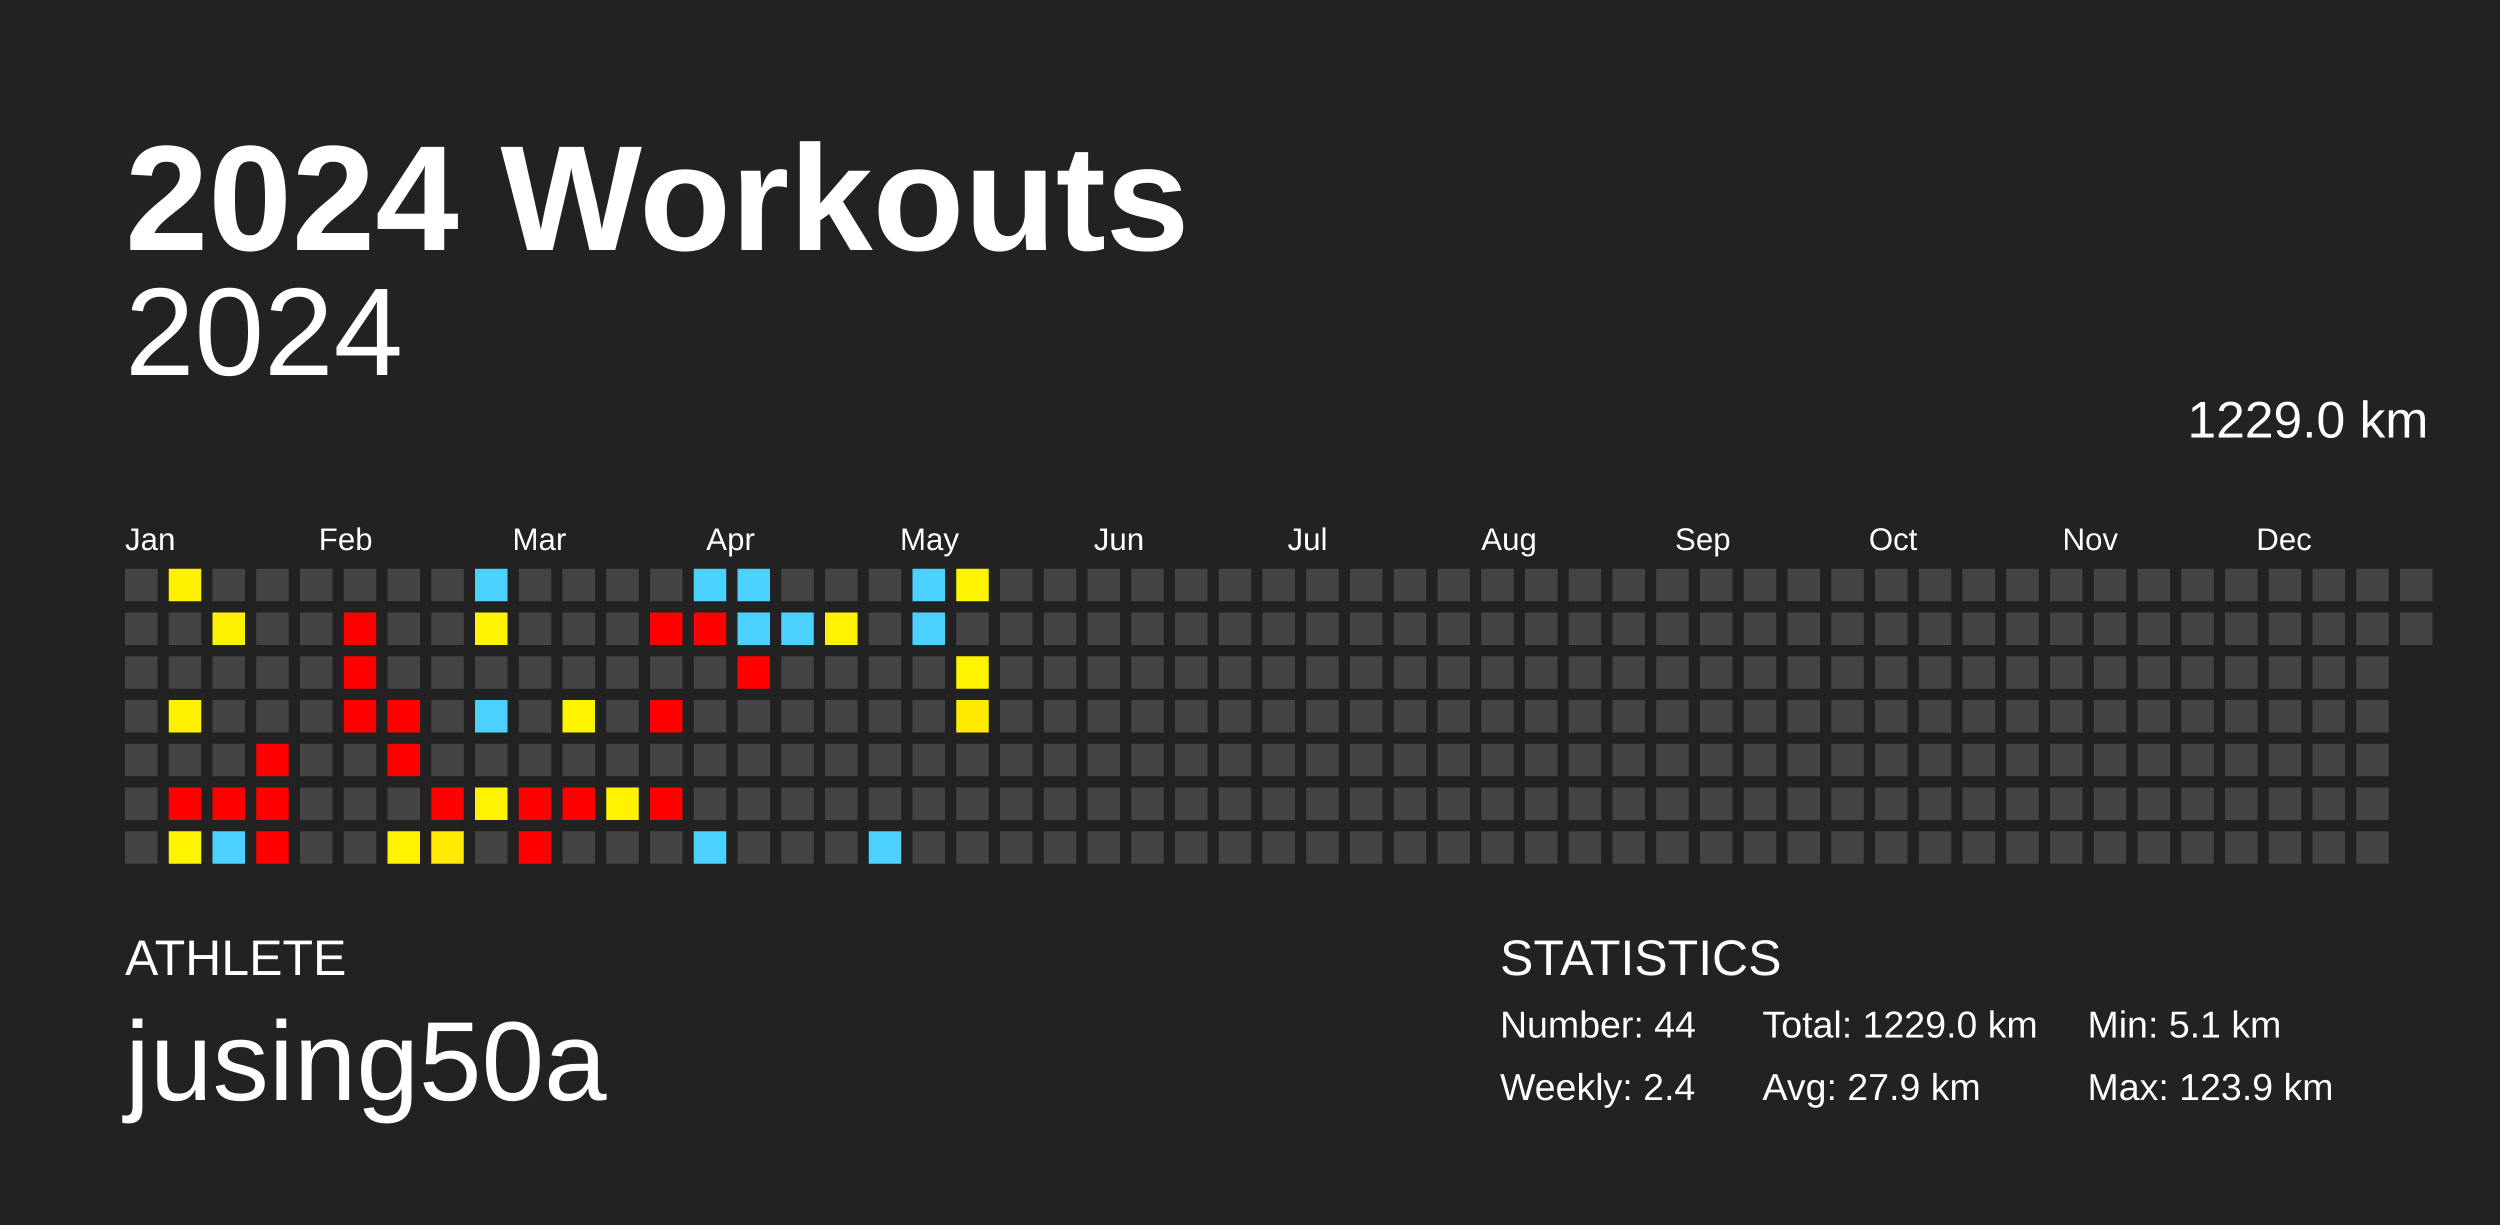
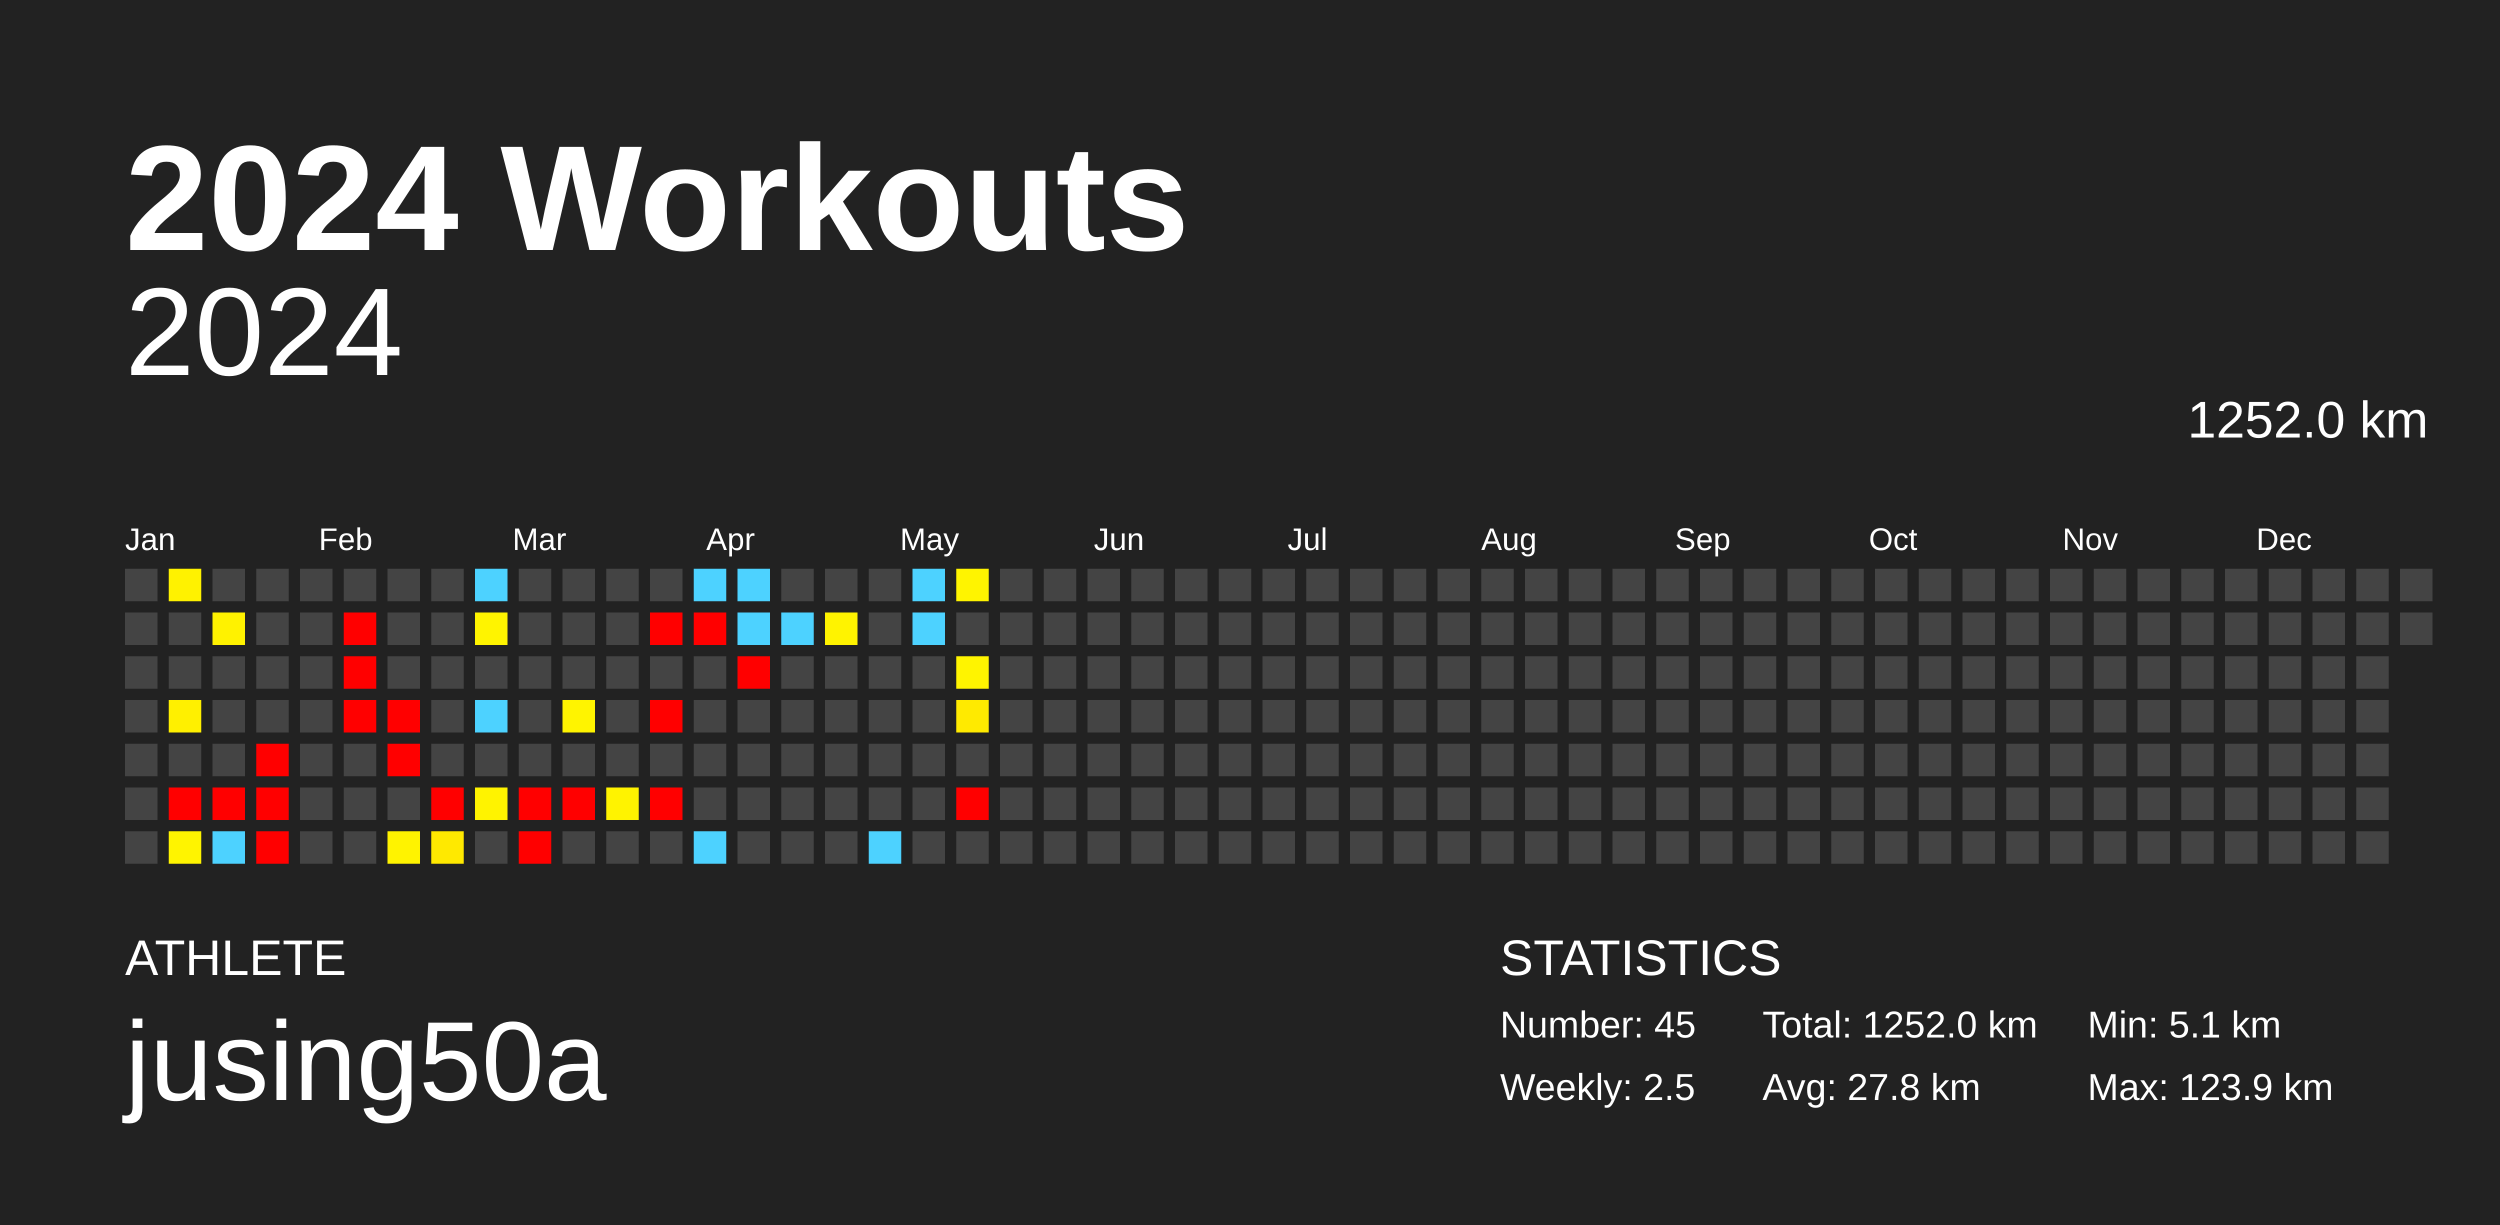
<svg xmlns="http://www.w3.org/2000/svg" baseProfile="full" height="98mm" version="1.1" viewBox="0,0,200,98" width="200mm">
  <defs />
  <rect fill="#222222" height="98" width="200" x="0" y="0" />
  <text fill="#FFFFFF" style="font-size:12px; font-family:Arial; font-weight:bold;" x="10" y="20">2024 Workouts</text>
  <text fill="#FFFFFF" style="font-size:4px; font-family:Arial" x="10" y="78">ATHLETE</text>
  <text fill="#FFFFFF" style="font-size:9px; font-family:Arial" x="10" y="88">jusing50a</text>
  <text fill="#FFFFFF" style="font-size:4px; font-family:Arial" x="120" y="78">STATISTICS</text>
-   <text fill="#FFFFFF" style="font-size:3px; font-family:Arial" x="120" y="83">Number: 44</text>
-   <text fill="#FFFFFF" style="font-size:3px; font-family:Arial" x="120" y="88">Weekly: 2.4</text>
-   <text fill="#FFFFFF" style="font-size:3px; font-family:Arial" x="141" y="83">Total: 1229.0 km</text>
-   <text fill="#FFFFFF" style="font-size:3px; font-family:Arial" x="141" y="88">Avg: 27.9 km</text>
+   <text fill="#FFFFFF" style="font-size:3px; font-family:Arial" x="120" y="83">Number: 45</text>
+   <text fill="#FFFFFF" style="font-size:3px; font-family:Arial" x="120" y="88">Weekly: 2.5</text>
+   <text fill="#FFFFFF" style="font-size:3px; font-family:Arial" x="141" y="83">Total: 1252.0 km</text>
+   <text fill="#FFFFFF" style="font-size:3px; font-family:Arial" x="141" y="88">Avg: 27.8 km</text>
  <text fill="#FFFFFF" style="font-size:3px; font-family:Arial" x="167" y="83">Min: 5.1 km</text>
  <text fill="#FFFFFF" style="font-size:3px; font-family:Arial" x="167" y="88">Max: 123.9 km</text>
  <text alignment-baseline="hanging" fill="#FFFFFF" style="font-size:10.0px; font-family:Arial;" x="10" y="30">2024</text>
-   <text alignment-baseline="hanging" fill="#FFFFFF" style="font-size:4.125px; font-family:Arial;" x="175" y="35">1229.0 km</text>
+   <text alignment-baseline="hanging" fill="#FFFFFF" style="font-size:4.125px; font-family:Arial;" x="175" y="35">1252.0 km</text>
  <text fill="#FFFFFF" style="font-size:2.5px; font-family:Arial" x="10.0" y="44">Jan</text>
  <text fill="#FFFFFF" style="font-size:2.5px; font-family:Arial" x="25.5" y="44">Feb</text>
  <text fill="#FFFFFF" style="font-size:2.5px; font-family:Arial" x="41.0" y="44">Mar</text>
  <text fill="#FFFFFF" style="font-size:2.5px; font-family:Arial" x="56.5" y="44">Apr</text>
  <text fill="#FFFFFF" style="font-size:2.5px; font-family:Arial" x="72.0" y="44">May</text>
  <text fill="#FFFFFF" style="font-size:2.5px; font-family:Arial" x="87.5" y="44">Jun</text>
  <text fill="#FFFFFF" style="font-size:2.5px; font-family:Arial" x="103.0" y="44">Jul</text>
  <text fill="#FFFFFF" style="font-size:2.5px; font-family:Arial" x="118.5" y="44">Aug</text>
  <text fill="#FFFFFF" style="font-size:2.5px; font-family:Arial" x="134.0" y="44">Sep</text>
  <text fill="#FFFFFF" style="font-size:2.5px; font-family:Arial" x="149.5" y="44">Oct</text>
  <text fill="#FFFFFF" style="font-size:2.5px; font-family:Arial" x="165.0" y="44">Nov</text>
  <text fill="#FFFFFF" style="font-size:2.5px; font-family:Arial" x="180.5" y="44">Dec</text>
  <rect fill="#444444" height="2.6" width="2.6" x="10.0" y="45.5" />
  <rect fill="#444444" height="2.6" width="2.6" x="10.0" y="49.0" />
  <rect fill="#444444" height="2.6" width="2.6" x="10.0" y="52.5" />
  <rect fill="#444444" height="2.6" width="2.6" x="10.0" y="56.0" />
  <rect fill="#444444" height="2.6" width="2.6" x="10.0" y="59.5" />
  <rect fill="#444444" height="2.6" width="2.6" x="10.0" y="63.0" />
  <rect fill="#444444" height="2.6" width="2.6" x="10.0" y="66.5" />
  <rect fill="#fff200" height="2.6" width="2.6" x="13.5" y="45.5" />
  <rect fill="#444444" height="2.6" width="2.6" x="13.5" y="49.0" />
  <rect fill="#444444" height="2.6" width="2.6" x="13.5" y="52.5" />
  <rect fill="#fff000" height="2.6" width="2.6" x="13.5" y="56.0" />
  <rect fill="#444444" height="2.6" width="2.6" x="13.5" y="59.5" />
  <rect fill="red" height="2.6" width="2.6" x="13.5" y="63.0" />
  <rect fill="#fff400" height="2.6" width="2.6" x="13.5" y="66.5" />
  <rect fill="#444444" height="2.6" width="2.6" x="17.0" y="45.5" />
  <rect fill="#fff200" height="2.6" width="2.6" x="17.0" y="49.0" />
  <rect fill="#444444" height="2.6" width="2.6" x="17.0" y="52.5" />
  <rect fill="#444444" height="2.6" width="2.6" x="17.0" y="56.0" />
  <rect fill="#444444" height="2.6" width="2.6" x="17.0" y="59.5" />
  <rect fill="red" height="2.6" width="2.6" x="17.0" y="63.0" />
  <rect fill="#4dd2ff" height="2.6" width="2.6" x="17.0" y="66.5" />
  <rect fill="#444444" height="2.6" width="2.6" x="20.5" y="45.5" />
  <rect fill="#444444" height="2.6" width="2.6" x="20.5" y="49.0" />
  <rect fill="#444444" height="2.6" width="2.6" x="20.5" y="52.5" />
  <rect fill="#444444" height="2.6" width="2.6" x="20.5" y="56.0" />
  <rect fill="red" height="2.6" width="2.6" x="20.5" y="59.5" />
  <rect fill="red" height="2.6" width="2.6" x="20.5" y="63.0" />
  <rect fill="red" height="2.6" width="2.6" x="20.5" y="66.5" />
  <rect fill="#444444" height="2.6" width="2.6" x="24.0" y="45.5" />
  <rect fill="#444444" height="2.6" width="2.6" x="24.0" y="49.0" />
  <rect fill="#444444" height="2.6" width="2.6" x="24.0" y="52.5" />
  <rect fill="#444444" height="2.6" width="2.6" x="24.0" y="56.0" />
  <rect fill="#444444" height="2.6" width="2.6" x="24.0" y="59.5" />
  <rect fill="#444444" height="2.6" width="2.6" x="24.0" y="63.0" />
  <rect fill="#444444" height="2.6" width="2.6" x="24.0" y="66.5" />
  <rect fill="#444444" height="2.6" width="2.6" x="27.5" y="45.5" />
  <rect fill="red" height="2.6" width="2.6" x="27.5" y="49.0" />
  <rect fill="red" height="2.6" width="2.6" x="27.5" y="52.5" />
  <rect fill="red" height="2.6" width="2.6" x="27.5" y="56.0" />
  <rect fill="#444444" height="2.6" width="2.6" x="27.5" y="59.5" />
  <rect fill="#444444" height="2.6" width="2.6" x="27.5" y="63.0" />
  <rect fill="#444444" height="2.6" width="2.6" x="27.5" y="66.5" />
  <rect fill="#444444" height="2.6" width="2.6" x="31.0" y="45.5" />
  <rect fill="#444444" height="2.6" width="2.6" x="31.0" y="49.0" />
  <rect fill="#444444" height="2.6" width="2.6" x="31.0" y="52.5" />
  <rect fill="red" height="2.6" width="2.6" x="31.0" y="56.0" />
  <rect fill="red" height="2.6" width="2.6" x="31.0" y="59.5" />
  <rect fill="#444444" height="2.6" width="2.6" x="31.0" y="63.0" />
  <rect fill="#fff300" height="2.6" width="2.6" x="31.0" y="66.5" />
  <rect fill="#444444" height="2.6" width="2.6" x="34.5" y="45.5" />
  <rect fill="#444444" height="2.6" width="2.6" x="34.5" y="49.0" />
  <rect fill="#444444" height="2.6" width="2.6" x="34.5" y="52.5" />
  <rect fill="#444444" height="2.6" width="2.6" x="34.5" y="56.0" />
  <rect fill="#444444" height="2.6" width="2.6" x="34.5" y="59.5" />
  <rect fill="red" height="2.6" width="2.6" x="34.5" y="63.0" />
  <rect fill="#ffe900" height="2.6" width="2.6" x="34.5" y="66.5" />
  <rect fill="#4dd2ff" height="2.6" width="2.6" x="38.0" y="45.5" />
  <rect fill="#fff400" height="2.6" width="2.6" x="38.0" y="49.0" />
  <rect fill="#444444" height="2.6" width="2.6" x="38.0" y="52.5" />
  <rect fill="#4dd2ff" height="2.6" width="2.6" x="38.0" y="56.0" />
  <rect fill="#444444" height="2.6" width="2.6" x="38.0" y="59.5" />
  <rect fill="#fff300" height="2.6" width="2.6" x="38.0" y="63.0" />
  <rect fill="#444444" height="2.6" width="2.6" x="38.0" y="66.5" />
  <rect fill="#444444" height="2.6" width="2.6" x="41.5" y="45.5" />
  <rect fill="#444444" height="2.6" width="2.6" x="41.5" y="49.0" />
  <rect fill="#444444" height="2.6" width="2.6" x="41.5" y="52.5" />
  <rect fill="#444444" height="2.6" width="2.6" x="41.5" y="56.0" />
  <rect fill="#444444" height="2.6" width="2.6" x="41.5" y="59.5" />
  <rect fill="red" height="2.6" width="2.6" x="41.5" y="63.0" />
  <rect fill="red" height="2.6" width="2.6" x="41.5" y="66.5" />
  <rect fill="#444444" height="2.6" width="2.6" x="45.0" y="45.5" />
  <rect fill="#444444" height="2.6" width="2.6" x="45.0" y="49.0" />
  <rect fill="#444444" height="2.6" width="2.6" x="45.0" y="52.5" />
  <rect fill="#fff400" height="2.6" width="2.6" x="45.0" y="56.0" />
  <rect fill="#444444" height="2.6" width="2.6" x="45.0" y="59.5" />
  <rect fill="red" height="2.6" width="2.6" x="45.0" y="63.0" />
  <rect fill="#444444" height="2.6" width="2.6" x="45.0" y="66.5" />
  <rect fill="#444444" height="2.6" width="2.6" x="48.5" y="45.5" />
  <rect fill="#444444" height="2.6" width="2.6" x="48.5" y="49.0" />
  <rect fill="#444444" height="2.6" width="2.6" x="48.5" y="52.5" />
  <rect fill="#444444" height="2.6" width="2.6" x="48.5" y="56.0" />
  <rect fill="#444444" height="2.6" width="2.6" x="48.5" y="59.5" />
  <rect fill="#fff300" height="2.6" width="2.6" x="48.5" y="63.0" />
  <rect fill="#444444" height="2.6" width="2.6" x="48.5" y="66.5" />
  <rect fill="#444444" height="2.6" width="2.6" x="52.0" y="45.5" />
  <rect fill="red" height="2.6" width="2.6" x="52.0" y="49.0" />
  <rect fill="#444444" height="2.6" width="2.6" x="52.0" y="52.5" />
  <rect fill="red" height="2.6" width="2.6" x="52.0" y="56.0" />
  <rect fill="#444444" height="2.6" width="2.6" x="52.0" y="59.5" />
  <rect fill="red" height="2.6" width="2.6" x="52.0" y="63.0" />
  <rect fill="#444444" height="2.6" width="2.6" x="52.0" y="66.5" />
  <rect fill="#4dd2ff" height="2.6" width="2.6" x="55.5" y="45.5" />
  <rect fill="red" height="2.6" width="2.6" x="55.5" y="49.0" />
  <rect fill="#444444" height="2.6" width="2.6" x="55.5" y="52.5" />
  <rect fill="#444444" height="2.6" width="2.6" x="55.5" y="56.0" />
  <rect fill="#444444" height="2.6" width="2.6" x="55.5" y="59.5" />
  <rect fill="#444444" height="2.6" width="2.6" x="55.5" y="63.0" />
  <rect fill="#4dd2ff" height="2.6" width="2.6" x="55.5" y="66.5" />
  <rect fill="#4dd2ff" height="2.6" width="2.6" x="59.0" y="45.5" />
  <rect fill="#4dd2ff" height="2.6" width="2.6" x="59.0" y="49.0" />
  <rect fill="red" height="2.6" width="2.6" x="59.0" y="52.5" />
  <rect fill="#444444" height="2.6" width="2.6" x="59.0" y="56.0" />
  <rect fill="#444444" height="2.6" width="2.6" x="59.0" y="59.5" />
  <rect fill="#444444" height="2.6" width="2.6" x="59.0" y="63.0" />
  <rect fill="#444444" height="2.6" width="2.6" x="59.0" y="66.5" />
  <rect fill="#444444" height="2.6" width="2.6" x="62.5" y="45.5" />
  <rect fill="#4dd2ff" height="2.6" width="2.6" x="62.5" y="49.0" />
  <rect fill="#444444" height="2.6" width="2.6" x="62.5" y="52.5" />
  <rect fill="#444444" height="2.6" width="2.6" x="62.5" y="56.0" />
  <rect fill="#444444" height="2.6" width="2.6" x="62.5" y="59.5" />
  <rect fill="#444444" height="2.6" width="2.6" x="62.5" y="63.0" />
  <rect fill="#444444" height="2.6" width="2.6" x="62.5" y="66.5" />
  <rect fill="#444444" height="2.6" width="2.6" x="66.0" y="45.5" />
  <rect fill="#fff300" height="2.6" width="2.6" x="66.0" y="49.0" />
  <rect fill="#444444" height="2.6" width="2.6" x="66.0" y="52.5" />
  <rect fill="#444444" height="2.6" width="2.6" x="66.0" y="56.0" />
  <rect fill="#444444" height="2.6" width="2.6" x="66.0" y="59.5" />
  <rect fill="#444444" height="2.6" width="2.6" x="66.0" y="63.0" />
  <rect fill="#444444" height="2.6" width="2.6" x="66.0" y="66.5" />
  <rect fill="#444444" height="2.6" width="2.6" x="69.5" y="45.5" />
  <rect fill="#444444" height="2.6" width="2.6" x="69.5" y="49.0" />
  <rect fill="#444444" height="2.6" width="2.6" x="69.5" y="52.5" />
  <rect fill="#444444" height="2.6" width="2.6" x="69.5" y="56.0" />
  <rect fill="#444444" height="2.6" width="2.6" x="69.5" y="59.5" />
  <rect fill="#444444" height="2.6" width="2.6" x="69.5" y="63.0" />
  <rect fill="#4dd2ff" height="2.6" width="2.6" x="69.5" y="66.5" />
  <rect fill="#4dd2ff" height="2.6" width="2.6" x="73.0" y="45.5" />
  <rect fill="#4dd2ff" height="2.6" width="2.6" x="73.0" y="49.0" />
  <rect fill="#444444" height="2.6" width="2.6" x="73.0" y="52.5" />
  <rect fill="#444444" height="2.6" width="2.6" x="73.0" y="56.0" />
  <rect fill="#444444" height="2.6" width="2.6" x="73.0" y="59.5" />
  <rect fill="#444444" height="2.6" width="2.6" x="73.0" y="63.0" />
  <rect fill="#444444" height="2.6" width="2.6" x="73.0" y="66.5" />
  <rect fill="#fff400" height="2.6" width="2.6" x="76.5" y="45.5" />
  <rect fill="#444444" height="2.6" width="2.6" x="76.5" y="49.0" />
  <rect fill="#fff400" height="2.6" width="2.6" x="76.5" y="52.5" />
  <rect fill="#ffea00" height="2.6" width="2.6" x="76.5" y="56.0" />
  <rect fill="#444444" height="2.6" width="2.6" x="76.5" y="59.5" />
-   <rect fill="#444444" height="2.6" width="2.6" x="76.5" y="63.0" />
+   <rect fill="red" height="2.6" width="2.6" x="76.5" y="63.0" />
  <rect fill="#444444" height="2.6" width="2.6" x="76.5" y="66.5" />
  <rect fill="#444444" height="2.6" width="2.6" x="80.0" y="45.5" />
  <rect fill="#444444" height="2.6" width="2.6" x="80.0" y="49.0" />
  <rect fill="#444444" height="2.6" width="2.6" x="80.0" y="52.5" />
  <rect fill="#444444" height="2.6" width="2.6" x="80.0" y="56.0" />
  <rect fill="#444444" height="2.6" width="2.6" x="80.0" y="59.5" />
  <rect fill="#444444" height="2.6" width="2.6" x="80.0" y="63.0" />
  <rect fill="#444444" height="2.6" width="2.6" x="80.0" y="66.5" />
  <rect fill="#444444" height="2.6" width="2.6" x="83.5" y="45.5" />
  <rect fill="#444444" height="2.6" width="2.6" x="83.5" y="49.0" />
  <rect fill="#444444" height="2.6" width="2.6" x="83.5" y="52.5" />
  <rect fill="#444444" height="2.6" width="2.6" x="83.5" y="56.0" />
  <rect fill="#444444" height="2.6" width="2.6" x="83.5" y="59.5" />
  <rect fill="#444444" height="2.6" width="2.6" x="83.5" y="63.0" />
  <rect fill="#444444" height="2.6" width="2.6" x="83.5" y="66.5" />
  <rect fill="#444444" height="2.6" width="2.6" x="87.0" y="45.5" />
  <rect fill="#444444" height="2.6" width="2.6" x="87.0" y="49.0" />
  <rect fill="#444444" height="2.6" width="2.6" x="87.0" y="52.5" />
  <rect fill="#444444" height="2.6" width="2.6" x="87.0" y="56.0" />
  <rect fill="#444444" height="2.6" width="2.6" x="87.0" y="59.5" />
  <rect fill="#444444" height="2.6" width="2.6" x="87.0" y="63.0" />
  <rect fill="#444444" height="2.6" width="2.6" x="87.0" y="66.5" />
  <rect fill="#444444" height="2.6" width="2.6" x="90.5" y="45.5" />
  <rect fill="#444444" height="2.6" width="2.6" x="90.5" y="49.0" />
  <rect fill="#444444" height="2.6" width="2.6" x="90.5" y="52.5" />
  <rect fill="#444444" height="2.6" width="2.6" x="90.5" y="56.0" />
  <rect fill="#444444" height="2.6" width="2.6" x="90.5" y="59.5" />
  <rect fill="#444444" height="2.6" width="2.6" x="90.5" y="63.0" />
  <rect fill="#444444" height="2.6" width="2.6" x="90.5" y="66.5" />
  <rect fill="#444444" height="2.6" width="2.6" x="94.0" y="45.5" />
  <rect fill="#444444" height="2.6" width="2.6" x="94.0" y="49.0" />
  <rect fill="#444444" height="2.6" width="2.6" x="94.0" y="52.5" />
  <rect fill="#444444" height="2.6" width="2.6" x="94.0" y="56.0" />
  <rect fill="#444444" height="2.6" width="2.6" x="94.0" y="59.5" />
  <rect fill="#444444" height="2.6" width="2.6" x="94.0" y="63.0" />
  <rect fill="#444444" height="2.6" width="2.6" x="94.0" y="66.5" />
  <rect fill="#444444" height="2.6" width="2.6" x="97.5" y="45.5" />
  <rect fill="#444444" height="2.6" width="2.6" x="97.5" y="49.0" />
  <rect fill="#444444" height="2.6" width="2.6" x="97.5" y="52.5" />
  <rect fill="#444444" height="2.6" width="2.6" x="97.5" y="56.0" />
  <rect fill="#444444" height="2.6" width="2.6" x="97.5" y="59.5" />
  <rect fill="#444444" height="2.6" width="2.6" x="97.5" y="63.0" />
  <rect fill="#444444" height="2.6" width="2.6" x="97.5" y="66.5" />
  <rect fill="#444444" height="2.6" width="2.6" x="101.0" y="45.5" />
  <rect fill="#444444" height="2.6" width="2.6" x="101.0" y="49.0" />
  <rect fill="#444444" height="2.6" width="2.6" x="101.0" y="52.5" />
  <rect fill="#444444" height="2.6" width="2.6" x="101.0" y="56.0" />
  <rect fill="#444444" height="2.6" width="2.6" x="101.0" y="59.5" />
  <rect fill="#444444" height="2.6" width="2.6" x="101.0" y="63.0" />
  <rect fill="#444444" height="2.6" width="2.6" x="101.0" y="66.5" />
  <rect fill="#444444" height="2.6" width="2.6" x="104.5" y="45.5" />
  <rect fill="#444444" height="2.6" width="2.6" x="104.5" y="49.0" />
  <rect fill="#444444" height="2.6" width="2.6" x="104.5" y="52.5" />
  <rect fill="#444444" height="2.6" width="2.6" x="104.5" y="56.0" />
  <rect fill="#444444" height="2.6" width="2.6" x="104.5" y="59.5" />
  <rect fill="#444444" height="2.6" width="2.6" x="104.5" y="63.0" />
  <rect fill="#444444" height="2.6" width="2.6" x="104.5" y="66.5" />
  <rect fill="#444444" height="2.6" width="2.6" x="108.0" y="45.5" />
  <rect fill="#444444" height="2.6" width="2.6" x="108.0" y="49.0" />
  <rect fill="#444444" height="2.6" width="2.6" x="108.0" y="52.5" />
  <rect fill="#444444" height="2.6" width="2.6" x="108.0" y="56.0" />
  <rect fill="#444444" height="2.6" width="2.6" x="108.0" y="59.5" />
  <rect fill="#444444" height="2.6" width="2.6" x="108.0" y="63.0" />
  <rect fill="#444444" height="2.6" width="2.6" x="108.0" y="66.5" />
  <rect fill="#444444" height="2.6" width="2.6" x="111.5" y="45.5" />
  <rect fill="#444444" height="2.6" width="2.6" x="111.5" y="49.0" />
  <rect fill="#444444" height="2.6" width="2.6" x="111.5" y="52.5" />
  <rect fill="#444444" height="2.6" width="2.6" x="111.5" y="56.0" />
  <rect fill="#444444" height="2.6" width="2.6" x="111.5" y="59.5" />
  <rect fill="#444444" height="2.6" width="2.6" x="111.5" y="63.0" />
  <rect fill="#444444" height="2.6" width="2.6" x="111.5" y="66.5" />
  <rect fill="#444444" height="2.6" width="2.6" x="115.0" y="45.5" />
  <rect fill="#444444" height="2.6" width="2.6" x="115.0" y="49.0" />
  <rect fill="#444444" height="2.6" width="2.6" x="115.0" y="52.5" />
  <rect fill="#444444" height="2.6" width="2.6" x="115.0" y="56.0" />
  <rect fill="#444444" height="2.6" width="2.6" x="115.0" y="59.5" />
  <rect fill="#444444" height="2.6" width="2.6" x="115.0" y="63.0" />
  <rect fill="#444444" height="2.6" width="2.6" x="115.0" y="66.5" />
  <rect fill="#444444" height="2.6" width="2.6" x="118.5" y="45.5" />
  <rect fill="#444444" height="2.6" width="2.6" x="118.5" y="49.0" />
  <rect fill="#444444" height="2.6" width="2.6" x="118.5" y="52.5" />
  <rect fill="#444444" height="2.6" width="2.6" x="118.5" y="56.0" />
  <rect fill="#444444" height="2.6" width="2.6" x="118.5" y="59.5" />
  <rect fill="#444444" height="2.6" width="2.6" x="118.5" y="63.0" />
  <rect fill="#444444" height="2.6" width="2.6" x="118.5" y="66.5" />
  <rect fill="#444444" height="2.6" width="2.6" x="122.0" y="45.5" />
  <rect fill="#444444" height="2.6" width="2.6" x="122.0" y="49.0" />
  <rect fill="#444444" height="2.6" width="2.6" x="122.0" y="52.5" />
  <rect fill="#444444" height="2.6" width="2.6" x="122.0" y="56.0" />
  <rect fill="#444444" height="2.6" width="2.6" x="122.0" y="59.5" />
  <rect fill="#444444" height="2.6" width="2.6" x="122.0" y="63.0" />
  <rect fill="#444444" height="2.6" width="2.6" x="122.0" y="66.5" />
  <rect fill="#444444" height="2.6" width="2.6" x="125.5" y="45.5" />
  <rect fill="#444444" height="2.6" width="2.6" x="125.5" y="49.0" />
  <rect fill="#444444" height="2.6" width="2.6" x="125.5" y="52.5" />
  <rect fill="#444444" height="2.6" width="2.6" x="125.5" y="56.0" />
  <rect fill="#444444" height="2.6" width="2.6" x="125.5" y="59.5" />
  <rect fill="#444444" height="2.6" width="2.6" x="125.5" y="63.0" />
  <rect fill="#444444" height="2.6" width="2.6" x="125.5" y="66.5" />
  <rect fill="#444444" height="2.6" width="2.6" x="129.0" y="45.5" />
  <rect fill="#444444" height="2.6" width="2.6" x="129.0" y="49.0" />
  <rect fill="#444444" height="2.6" width="2.6" x="129.0" y="52.5" />
  <rect fill="#444444" height="2.6" width="2.6" x="129.0" y="56.0" />
  <rect fill="#444444" height="2.6" width="2.6" x="129.0" y="59.5" />
  <rect fill="#444444" height="2.6" width="2.6" x="129.0" y="63.0" />
  <rect fill="#444444" height="2.6" width="2.6" x="129.0" y="66.5" />
  <rect fill="#444444" height="2.6" width="2.6" x="132.5" y="45.5" />
  <rect fill="#444444" height="2.6" width="2.6" x="132.5" y="49.0" />
  <rect fill="#444444" height="2.6" width="2.6" x="132.5" y="52.5" />
  <rect fill="#444444" height="2.6" width="2.6" x="132.5" y="56.0" />
  <rect fill="#444444" height="2.6" width="2.6" x="132.5" y="59.5" />
  <rect fill="#444444" height="2.6" width="2.6" x="132.5" y="63.0" />
  <rect fill="#444444" height="2.6" width="2.6" x="132.5" y="66.5" />
  <rect fill="#444444" height="2.6" width="2.6" x="136.0" y="45.5" />
  <rect fill="#444444" height="2.6" width="2.6" x="136.0" y="49.0" />
  <rect fill="#444444" height="2.6" width="2.6" x="136.0" y="52.5" />
  <rect fill="#444444" height="2.6" width="2.6" x="136.0" y="56.0" />
  <rect fill="#444444" height="2.6" width="2.6" x="136.0" y="59.5" />
  <rect fill="#444444" height="2.6" width="2.6" x="136.0" y="63.0" />
  <rect fill="#444444" height="2.6" width="2.6" x="136.0" y="66.5" />
  <rect fill="#444444" height="2.6" width="2.6" x="139.5" y="45.5" />
  <rect fill="#444444" height="2.6" width="2.6" x="139.5" y="49.0" />
  <rect fill="#444444" height="2.6" width="2.6" x="139.5" y="52.5" />
  <rect fill="#444444" height="2.6" width="2.6" x="139.5" y="56.0" />
  <rect fill="#444444" height="2.6" width="2.6" x="139.5" y="59.5" />
  <rect fill="#444444" height="2.6" width="2.6" x="139.5" y="63.0" />
  <rect fill="#444444" height="2.6" width="2.6" x="139.5" y="66.5" />
  <rect fill="#444444" height="2.6" width="2.6" x="143.0" y="45.5" />
  <rect fill="#444444" height="2.6" width="2.6" x="143.0" y="49.0" />
  <rect fill="#444444" height="2.6" width="2.6" x="143.0" y="52.5" />
  <rect fill="#444444" height="2.6" width="2.6" x="143.0" y="56.0" />
  <rect fill="#444444" height="2.6" width="2.6" x="143.0" y="59.5" />
  <rect fill="#444444" height="2.6" width="2.6" x="143.0" y="63.0" />
  <rect fill="#444444" height="2.6" width="2.6" x="143.0" y="66.5" />
  <rect fill="#444444" height="2.6" width="2.6" x="146.5" y="45.5" />
  <rect fill="#444444" height="2.6" width="2.6" x="146.5" y="49.0" />
  <rect fill="#444444" height="2.6" width="2.6" x="146.5" y="52.5" />
  <rect fill="#444444" height="2.6" width="2.6" x="146.5" y="56.0" />
  <rect fill="#444444" height="2.6" width="2.6" x="146.5" y="59.5" />
  <rect fill="#444444" height="2.6" width="2.6" x="146.5" y="63.0" />
  <rect fill="#444444" height="2.6" width="2.6" x="146.5" y="66.5" />
  <rect fill="#444444" height="2.6" width="2.6" x="150.0" y="45.5" />
  <rect fill="#444444" height="2.6" width="2.6" x="150.0" y="49.0" />
  <rect fill="#444444" height="2.6" width="2.6" x="150.0" y="52.5" />
  <rect fill="#444444" height="2.6" width="2.6" x="150.0" y="56.0" />
  <rect fill="#444444" height="2.6" width="2.6" x="150.0" y="59.5" />
  <rect fill="#444444" height="2.6" width="2.6" x="150.0" y="63.0" />
  <rect fill="#444444" height="2.6" width="2.6" x="150.0" y="66.5" />
  <rect fill="#444444" height="2.6" width="2.6" x="153.5" y="45.5" />
  <rect fill="#444444" height="2.6" width="2.6" x="153.5" y="49.0" />
  <rect fill="#444444" height="2.6" width="2.6" x="153.5" y="52.5" />
  <rect fill="#444444" height="2.6" width="2.6" x="153.5" y="56.0" />
  <rect fill="#444444" height="2.6" width="2.6" x="153.5" y="59.5" />
  <rect fill="#444444" height="2.6" width="2.6" x="153.5" y="63.0" />
  <rect fill="#444444" height="2.6" width="2.6" x="153.5" y="66.5" />
  <rect fill="#444444" height="2.6" width="2.6" x="157.0" y="45.5" />
  <rect fill="#444444" height="2.6" width="2.6" x="157.0" y="49.0" />
  <rect fill="#444444" height="2.6" width="2.6" x="157.0" y="52.5" />
  <rect fill="#444444" height="2.6" width="2.6" x="157.0" y="56.0" />
  <rect fill="#444444" height="2.6" width="2.6" x="157.0" y="59.5" />
  <rect fill="#444444" height="2.6" width="2.6" x="157.0" y="63.0" />
  <rect fill="#444444" height="2.6" width="2.6" x="157.0" y="66.5" />
  <rect fill="#444444" height="2.6" width="2.6" x="160.5" y="45.5" />
  <rect fill="#444444" height="2.6" width="2.6" x="160.5" y="49.0" />
  <rect fill="#444444" height="2.6" width="2.6" x="160.5" y="52.5" />
  <rect fill="#444444" height="2.6" width="2.6" x="160.5" y="56.0" />
  <rect fill="#444444" height="2.6" width="2.6" x="160.5" y="59.5" />
  <rect fill="#444444" height="2.6" width="2.6" x="160.5" y="63.0" />
  <rect fill="#444444" height="2.6" width="2.6" x="160.5" y="66.5" />
  <rect fill="#444444" height="2.6" width="2.6" x="164.0" y="45.5" />
  <rect fill="#444444" height="2.6" width="2.6" x="164.0" y="49.0" />
  <rect fill="#444444" height="2.6" width="2.6" x="164.0" y="52.5" />
  <rect fill="#444444" height="2.6" width="2.6" x="164.0" y="56.0" />
  <rect fill="#444444" height="2.6" width="2.6" x="164.0" y="59.5" />
  <rect fill="#444444" height="2.6" width="2.6" x="164.0" y="63.0" />
  <rect fill="#444444" height="2.6" width="2.6" x="164.0" y="66.5" />
  <rect fill="#444444" height="2.6" width="2.6" x="167.5" y="45.5" />
  <rect fill="#444444" height="2.6" width="2.6" x="167.5" y="49.0" />
  <rect fill="#444444" height="2.6" width="2.6" x="167.5" y="52.5" />
  <rect fill="#444444" height="2.6" width="2.6" x="167.5" y="56.0" />
  <rect fill="#444444" height="2.6" width="2.6" x="167.5" y="59.5" />
  <rect fill="#444444" height="2.6" width="2.6" x="167.5" y="63.0" />
  <rect fill="#444444" height="2.6" width="2.6" x="167.5" y="66.5" />
  <rect fill="#444444" height="2.6" width="2.6" x="171.0" y="45.5" />
  <rect fill="#444444" height="2.6" width="2.6" x="171.0" y="49.0" />
  <rect fill="#444444" height="2.6" width="2.6" x="171.0" y="52.5" />
  <rect fill="#444444" height="2.6" width="2.6" x="171.0" y="56.0" />
  <rect fill="#444444" height="2.6" width="2.6" x="171.0" y="59.5" />
  <rect fill="#444444" height="2.6" width="2.6" x="171.0" y="63.0" />
  <rect fill="#444444" height="2.6" width="2.6" x="171.0" y="66.5" />
  <rect fill="#444444" height="2.6" width="2.6" x="174.5" y="45.5" />
  <rect fill="#444444" height="2.6" width="2.6" x="174.5" y="49.0" />
  <rect fill="#444444" height="2.6" width="2.6" x="174.5" y="52.5" />
  <rect fill="#444444" height="2.6" width="2.6" x="174.5" y="56.0" />
  <rect fill="#444444" height="2.6" width="2.6" x="174.5" y="59.5" />
  <rect fill="#444444" height="2.6" width="2.6" x="174.5" y="63.0" />
  <rect fill="#444444" height="2.6" width="2.6" x="174.5" y="66.5" />
  <rect fill="#444444" height="2.6" width="2.6" x="178.0" y="45.5" />
  <rect fill="#444444" height="2.6" width="2.6" x="178.0" y="49.0" />
  <rect fill="#444444" height="2.6" width="2.6" x="178.0" y="52.5" />
  <rect fill="#444444" height="2.6" width="2.6" x="178.0" y="56.0" />
  <rect fill="#444444" height="2.6" width="2.6" x="178.0" y="59.5" />
  <rect fill="#444444" height="2.6" width="2.6" x="178.0" y="63.0" />
  <rect fill="#444444" height="2.6" width="2.6" x="178.0" y="66.5" />
  <rect fill="#444444" height="2.6" width="2.6" x="181.5" y="45.5" />
  <rect fill="#444444" height="2.6" width="2.6" x="181.5" y="49.0" />
  <rect fill="#444444" height="2.6" width="2.6" x="181.5" y="52.5" />
  <rect fill="#444444" height="2.6" width="2.6" x="181.5" y="56.0" />
  <rect fill="#444444" height="2.6" width="2.6" x="181.5" y="59.5" />
  <rect fill="#444444" height="2.6" width="2.6" x="181.5" y="63.0" />
  <rect fill="#444444" height="2.6" width="2.6" x="181.5" y="66.5" />
  <rect fill="#444444" height="2.6" width="2.6" x="185.0" y="45.5" />
  <rect fill="#444444" height="2.6" width="2.6" x="185.0" y="49.0" />
  <rect fill="#444444" height="2.6" width="2.6" x="185.0" y="52.5" />
  <rect fill="#444444" height="2.6" width="2.6" x="185.0" y="56.0" />
  <rect fill="#444444" height="2.6" width="2.6" x="185.0" y="59.5" />
  <rect fill="#444444" height="2.6" width="2.6" x="185.0" y="63.0" />
  <rect fill="#444444" height="2.6" width="2.6" x="185.0" y="66.5" />
  <rect fill="#444444" height="2.6" width="2.6" x="188.5" y="45.5" />
  <rect fill="#444444" height="2.6" width="2.6" x="188.5" y="49.0" />
  <rect fill="#444444" height="2.6" width="2.6" x="188.5" y="52.5" />
  <rect fill="#444444" height="2.6" width="2.6" x="188.5" y="56.0" />
  <rect fill="#444444" height="2.6" width="2.6" x="188.5" y="59.5" />
  <rect fill="#444444" height="2.6" width="2.6" x="188.5" y="63.0" />
  <rect fill="#444444" height="2.6" width="2.6" x="188.5" y="66.5" />
  <rect fill="#444444" height="2.6" width="2.6" x="192.0" y="45.5" />
  <rect fill="#444444" height="2.6" width="2.6" x="192.0" y="49.0" />
</svg>
